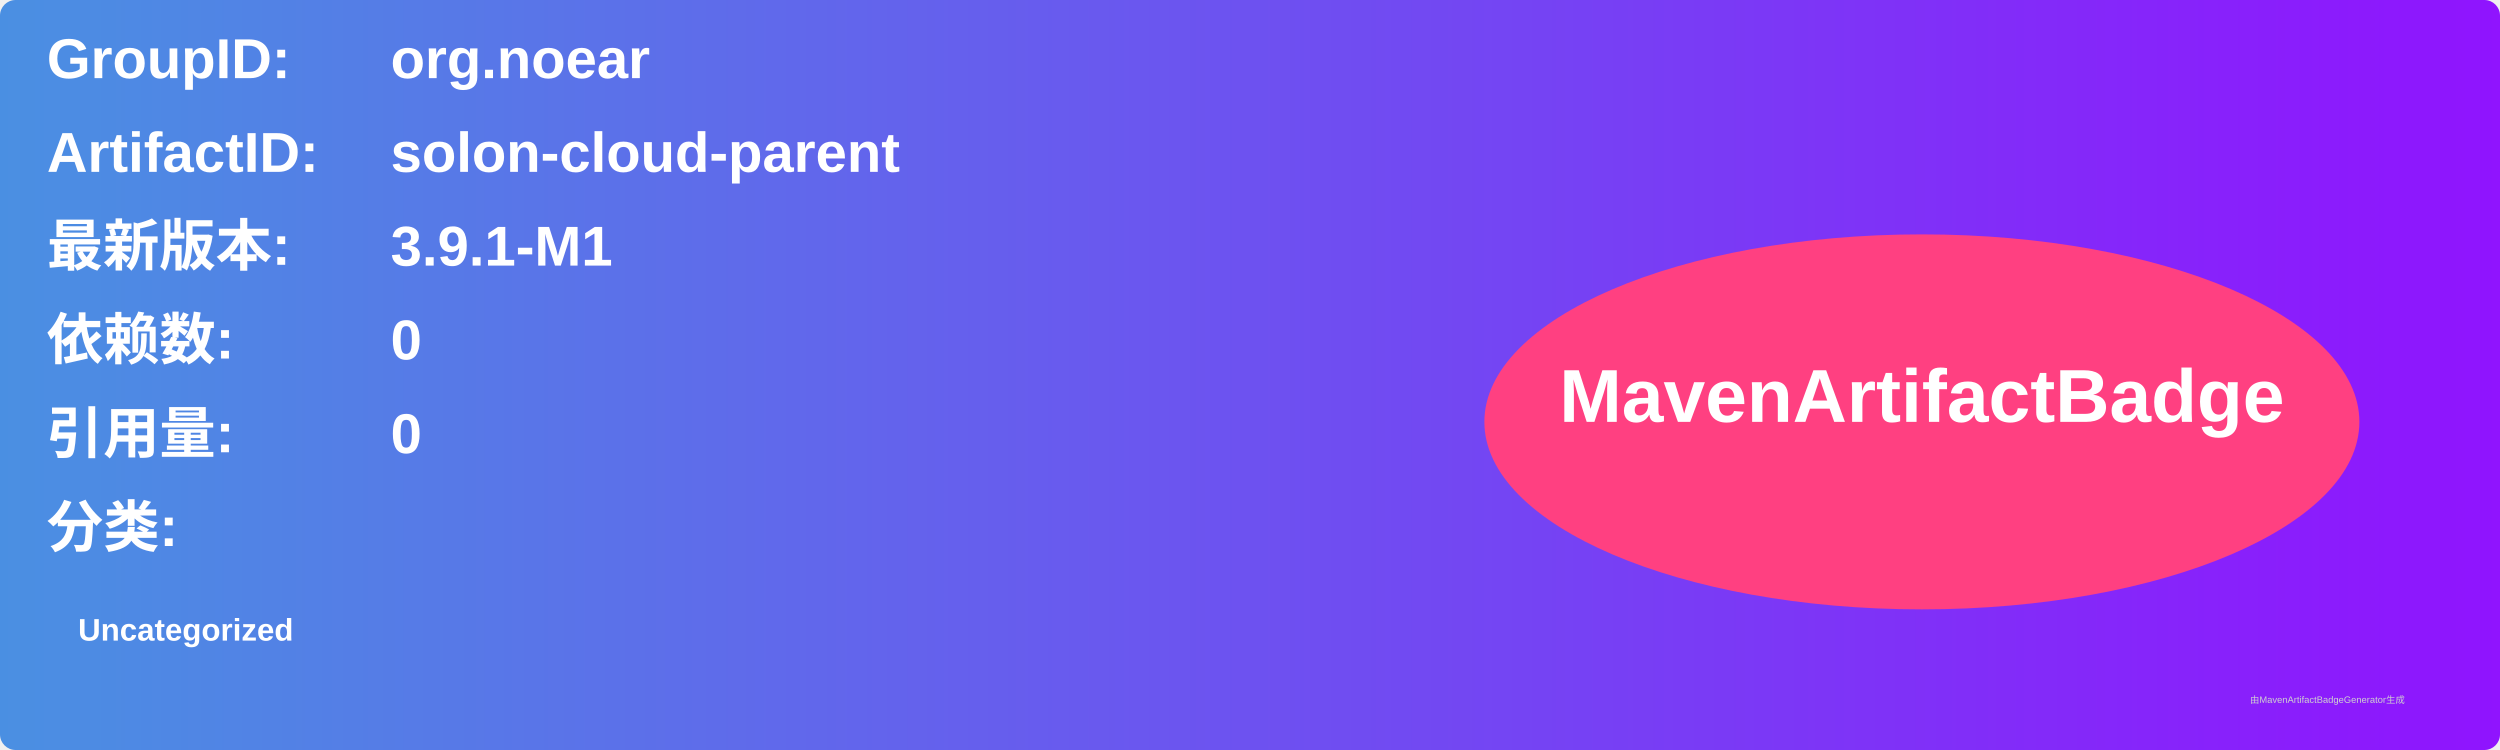
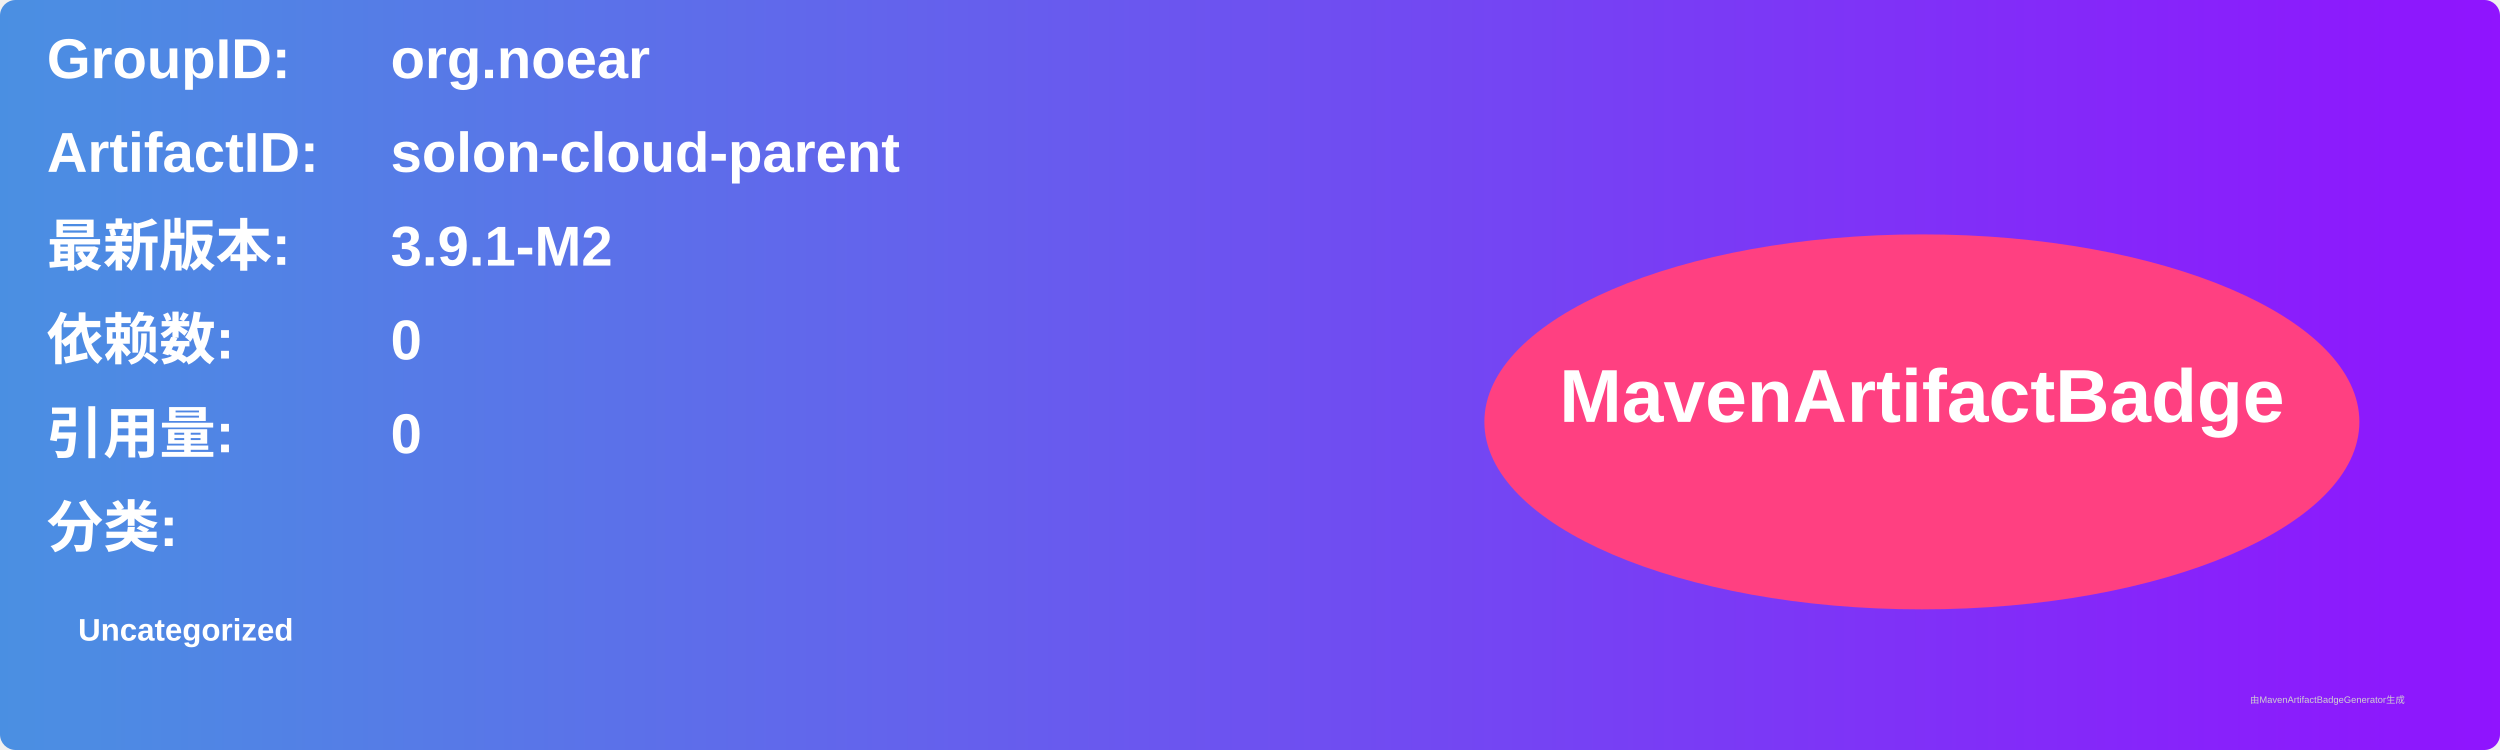
<svg xmlns="http://www.w3.org/2000/svg" width="800" height="240" viewBox="0 0 800 240">
  <linearGradient id="grad" x1="0%" y1="0%" x2="100%" y2="0%">
    <stop offset="0%" stop-color="#4a90e2" />
    <stop offset="100%" stop-color="#9013fe" />
  </linearGradient>
  <rect width="100%" height="100%" rx="5" ry="5" fill="url(#grad)" />
  <g transform="translate(15, 15)">
    <text x="0" y="10" font-family="Arial" font-size="18" fill="white" font-weight="bold" width="260">GroupID:</text>
    <text x="110" y="10" font-family="Arial" font-size="18" fill="white" font-weight="bold" width="460">org.noear</text>
    <text x="0" y="40" font-family="Arial" font-size="18" fill="white" font-weight="bold" width="260">ArtifactID:</text>
    <text x="110" y="40" font-family="Arial" font-size="18" fill="white" font-weight="bold" width="460">solon-cloud-parent</text>
    <text x="0" y="70" font-family="Arial" font-size="18" fill="white" font-weight="bold">最新版本:</text>
    <text x="110" y="70" font-family="Arial" font-size="18" fill="white" font-weight="bold">
-       <tspan font-weight="bold">3.9.1-M1</tspan>
+       <tspan font-weight="bold">3.9.1-M2</tspan>
    </text>
    <text x="0" y="100" font-family="Arial" font-size="18" fill="white" font-weight="bold">依赖数: </text>
    <text x="110" y="100" font-family="Arial" font-size="18" fill="white">
      <tspan font-weight="bold">0</tspan>
    </text>
    <text x="0" y="130" font-family="Arial" font-size="18" fill="white" font-weight="bold">引用量: </text>
    <text x="110" y="130" font-family="Arial" font-size="18" fill="white">
      <tspan font-weight="bold">0</tspan>
    </text>
    <text x="0" y="160" font-family="Arial" font-size="18" fill="white" font-weight="bold">分类:</text>
    <text x="10" y="190" font-family="Arial" font-size="10" fill="white">
      <tspan font-weight="bold">Uncategorized</tspan>
    </text>
    <ellipse cx="600" cy="120" rx="140" ry="60" fill="#ff4081" />
    <text x="600" y="120" text-anchor="middle" font-family="Arial" font-size="24" fill="white" font-weight="bold">MavenArtifactBadge</text>
  </g>
  <text x="720" y="225" font-family="Arial" font-size="3" fill="#d0d0d0">由MavenArtifactBadgeGenerator生成</text>
</svg>
